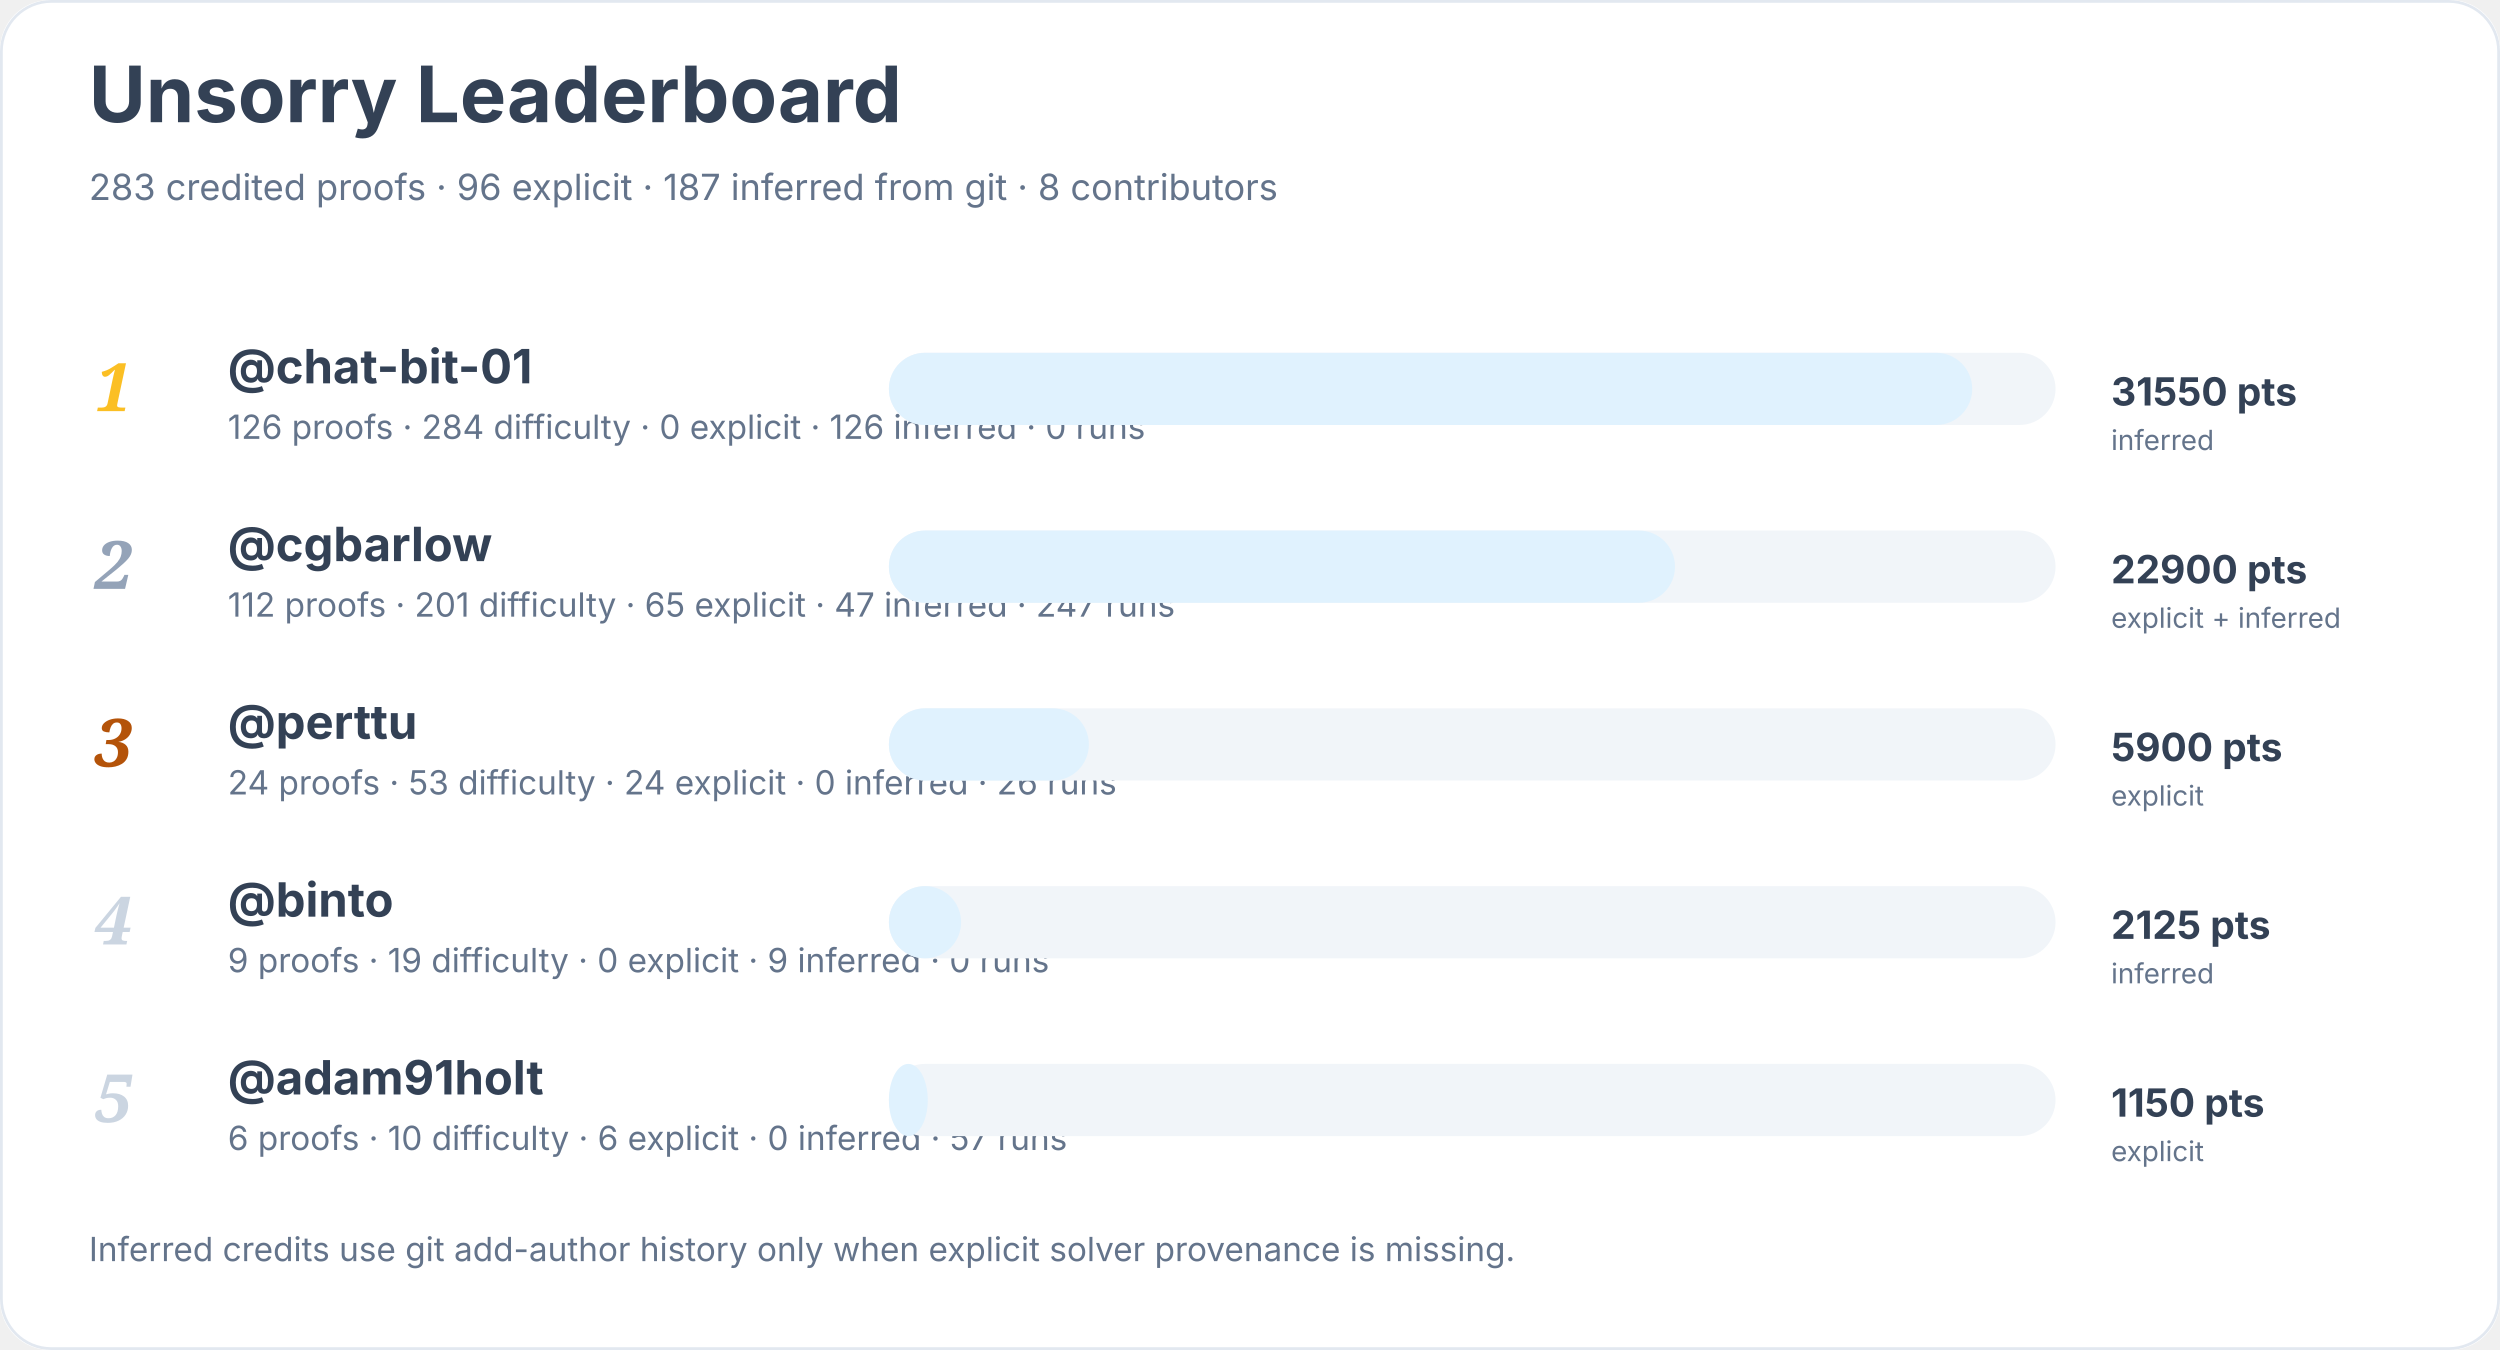
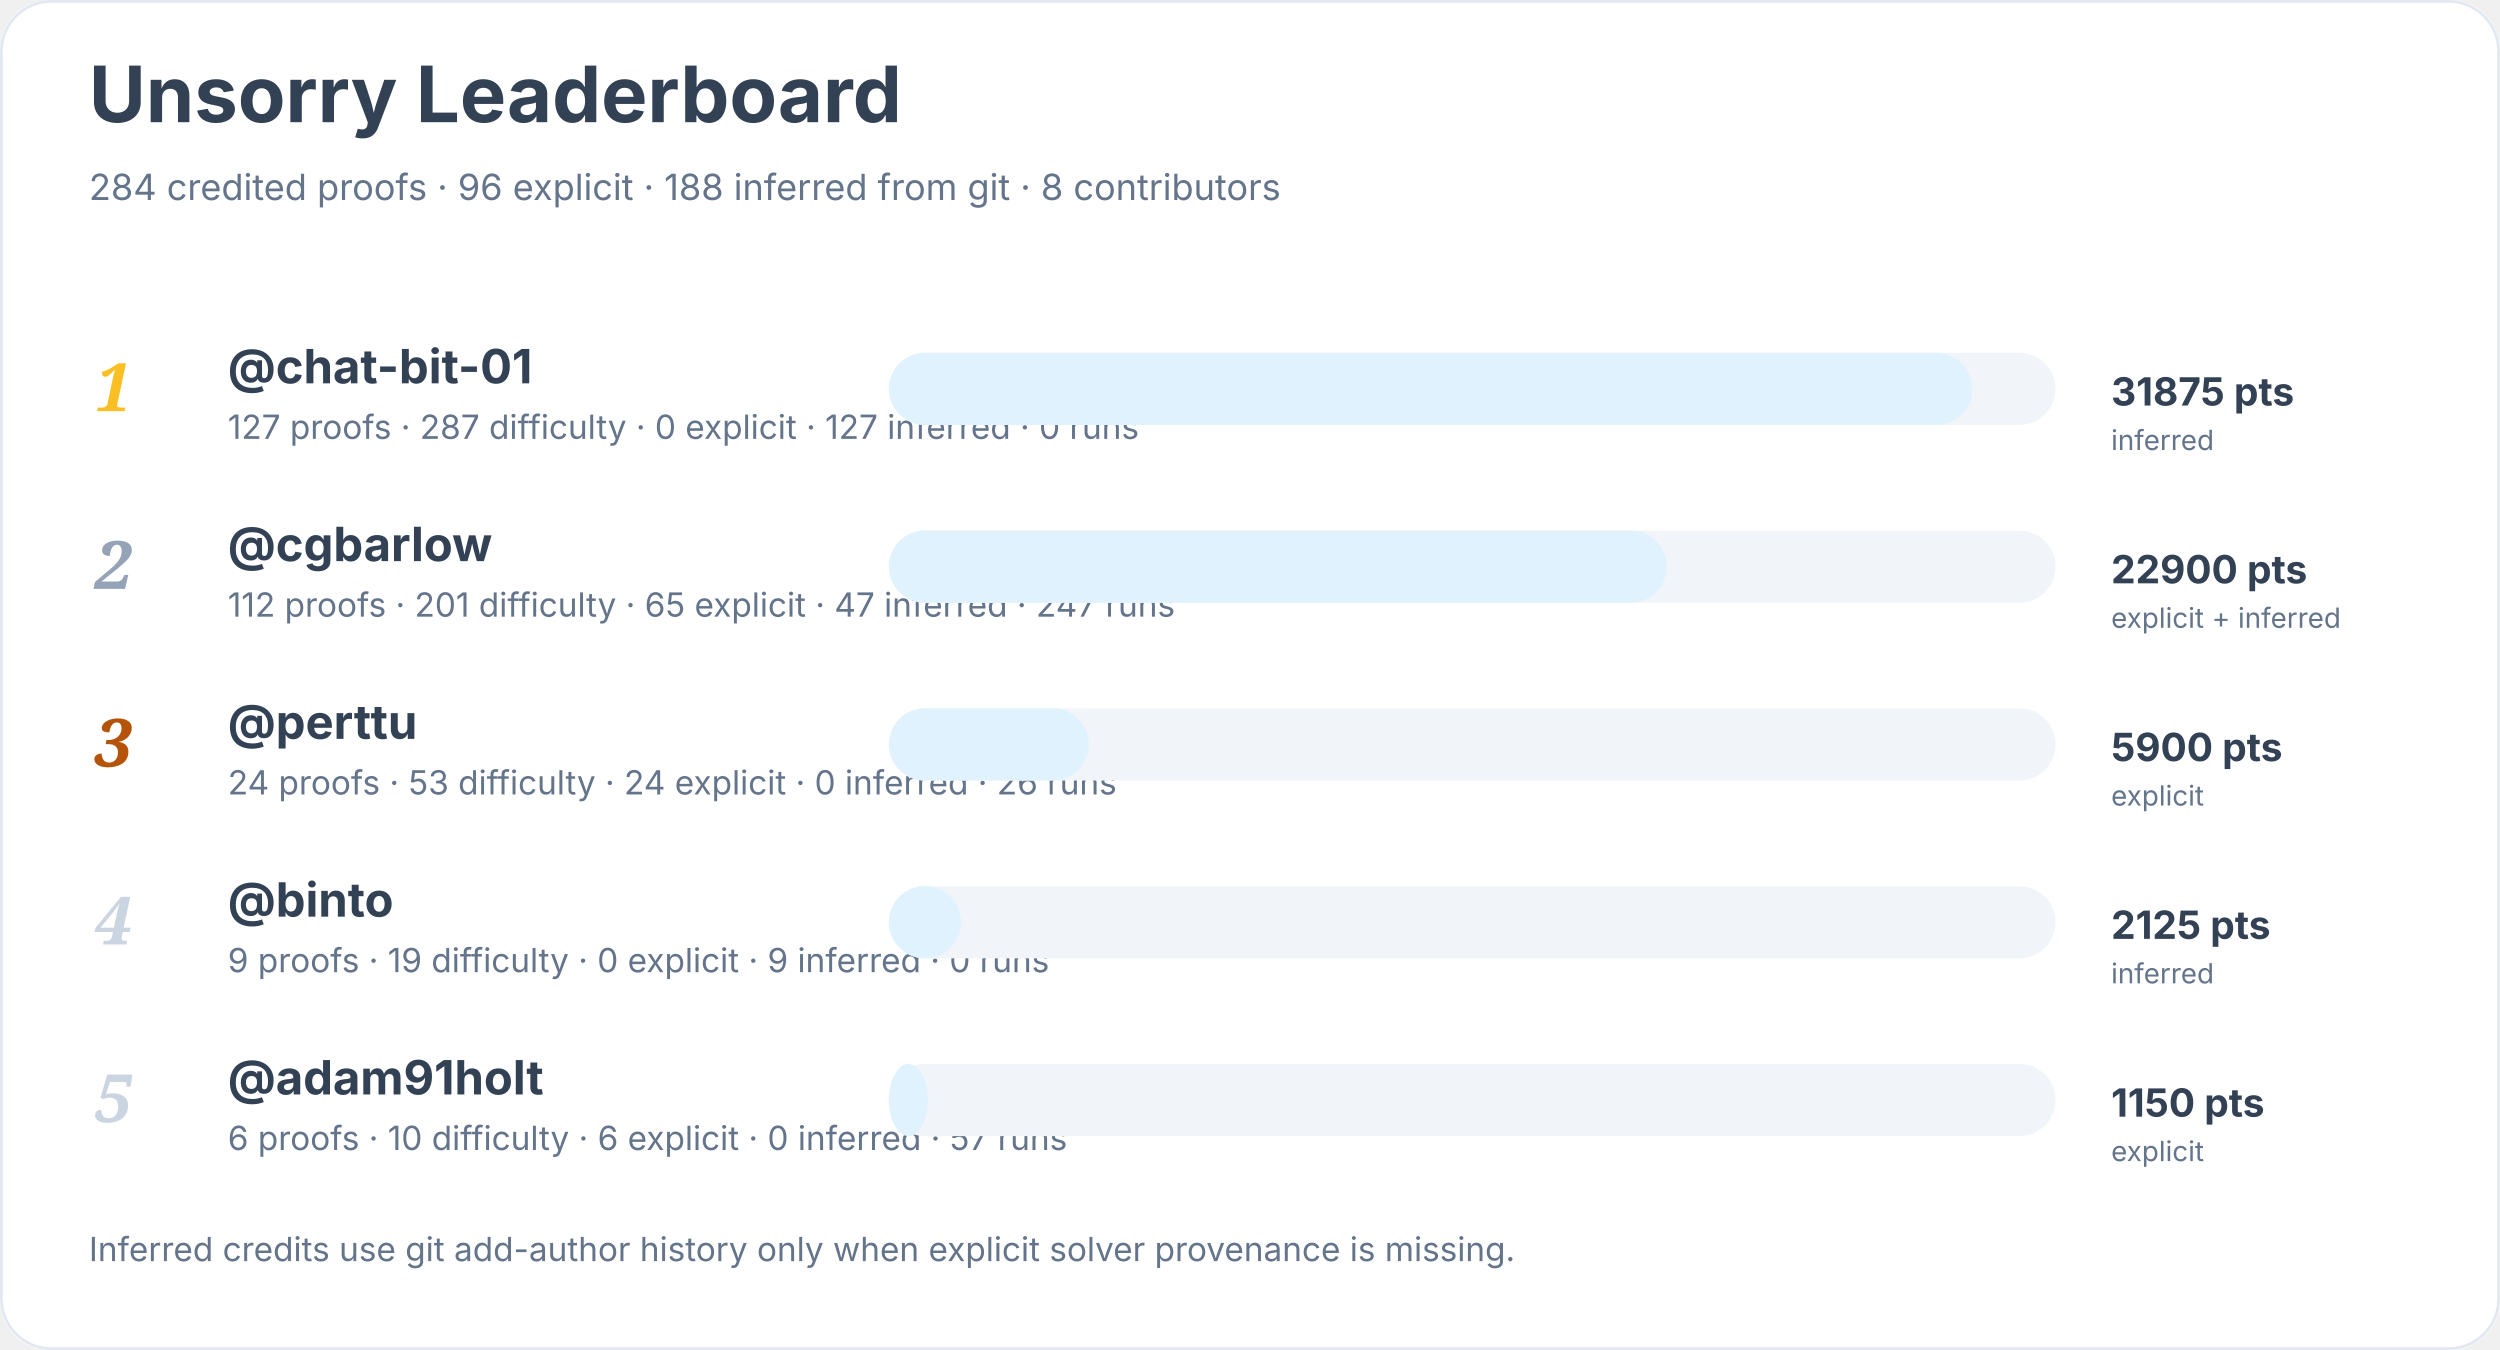
<svg xmlns="http://www.w3.org/2000/svg" width="900" height="486" viewBox="0 0 900 486" role="img" aria-labelledby="title desc">
  <rect width="900" height="100%" rx="18" fill="#ffffff" />
  <rect x="0.5" y="0.5" width="899" height="485" rx="18" fill="none" stroke="#e2e8f0" />
  <text x="32" y="44" font-family="Inter, system-ui, sans-serif" font-size="28" font-weight="700" fill="#334155">Unsorry Leaderboard</text>
-   <text x="32" y="72" font-family="Inter, system-ui, sans-serif" font-size="13" fill="#64748b">283 credited proofs · 96 explicit · 187 inferred from git · 8 contributors</text>
+   <text x="32" y="72" font-family="Inter, system-ui, sans-serif" font-size="13" fill="#64748b">284 credited proofs · 96 explicit · 188 inferred from git · 8 contributors</text>
  <text x="34" y="148" font-family="Georgia, serif" font-size="24" font-style="italic" font-weight="700" fill="#fbbf24">1</text>
  <a href="https://github.com/chat-bit-01">
    <text x="82" y="138" font-family="Inter, system-ui, sans-serif" font-size="17" font-weight="650" fill="#334155">@chat-bit-01</text>
  </a>
-   <text x="82" y="158" font-family="Inter, system-ui, sans-serif" font-size="12" fill="#64748b">126 proofs · 284 difficulty · 0 explicit · 126 inferred · 0 runs</text>
+   <text x="82" y="158" font-family="Inter, system-ui, sans-serif" font-size="12" fill="#64748b">127 proofs · 287 difficulty · 0 explicit · 127 inferred · 0 runs</text>
  <rect x="320" y="127" width="420" height="26" rx="13" fill="#f1f5f9" />
  <rect x="320" y="127" width="390" height="26" rx="13" fill="#e0f2fe" />
-   <text x="760" y="146" font-family="Inter, system-ui, sans-serif" font-size="14" font-weight="700" fill="#334155">31550 pts</text>
+   <text x="760" y="146" font-family="Inter, system-ui, sans-serif" font-size="14" font-weight="700" fill="#334155">31875 pts</text>
  <text x="760" y="162" font-family="Inter, system-ui, sans-serif" font-size="10" fill="#64748b">inferred</text>
  <text x="34" y="212" font-family="Georgia, serif" font-size="24" font-style="italic" font-weight="700" fill="#94a3b8">2</text>
  <a href="https://github.com/cgbarlow">
    <text x="82" y="202" font-family="Inter, system-ui, sans-serif" font-size="17" font-weight="650" fill="#334155">@cgbarlow</text>
  </a>
  <text x="82" y="222" font-family="Inter, system-ui, sans-serif" font-size="12" fill="#64748b">112 proofs · 201 difficulty · 65 explicit · 47 inferred · 247 runs</text>
  <rect x="320" y="191" width="420" height="26" rx="13" fill="#f1f5f9" />
-   <rect x="320" y="191" width="283" height="26" rx="13" fill="#e0f2fe" />
+   <rect x="320" y="191" width="280" height="26" rx="13" fill="#e0f2fe" />
  <text x="760" y="210" font-family="Inter, system-ui, sans-serif" font-size="14" font-weight="700" fill="#334155">22900 pts</text>
  <text x="760" y="226" font-family="Inter, system-ui, sans-serif" font-size="10" fill="#64748b">explicit + inferred</text>
  <text x="34" y="276" font-family="Georgia, serif" font-size="24" font-style="italic" font-weight="700" fill="#b45309">3</text>
  <a href="https://github.com/perttu">
    <text x="82" y="266" font-family="Inter, system-ui, sans-serif" font-size="17" font-weight="650" fill="#334155">@perttu</text>
  </a>
  <text x="82" y="286" font-family="Inter, system-ui, sans-serif" font-size="12" fill="#64748b">24 proofs · 53 difficulty · 24 explicit · 0 inferred · 26 runs</text>
  <rect x="320" y="255" width="420" height="26" rx="13" fill="#f1f5f9" />
  <rect x="320" y="255" width="72" height="26" rx="13" fill="#e0f2fe" />
  <text x="760" y="274" font-family="Inter, system-ui, sans-serif" font-size="14" font-weight="700" fill="#334155">5900 pts</text>
  <text x="760" y="290" font-family="Inter, system-ui, sans-serif" font-size="10" fill="#64748b">explicit</text>
  <text x="34" y="340" font-family="Georgia, serif" font-size="24" font-style="italic" font-weight="700" fill="#cbd5e1">4</text>
  <a href="https://github.com/binto">
    <text x="82" y="330" font-family="Inter, system-ui, sans-serif" font-size="17" font-weight="650" fill="#334155">@binto</text>
  </a>
  <text x="82" y="350" font-family="Inter, system-ui, sans-serif" font-size="12" fill="#64748b">9 proofs · 19 difficulty · 0 explicit · 9 inferred · 0 runs</text>
  <rect x="320" y="319" width="420" height="26" rx="13" fill="#f1f5f9" />
  <rect x="320" y="319" width="26" height="26" rx="13" fill="#e0f2fe" />
  <text x="760" y="338" font-family="Inter, system-ui, sans-serif" font-size="14" font-weight="700" fill="#334155">2125 pts</text>
  <text x="760" y="354" font-family="Inter, system-ui, sans-serif" font-size="10" fill="#64748b">inferred</text>
  <text x="34" y="404" font-family="Georgia, serif" font-size="24" font-style="italic" font-weight="700" fill="#cbd5e1">5</text>
  <a href="https://github.com/adam91holt">
    <text x="82" y="394" font-family="Inter, system-ui, sans-serif" font-size="17" font-weight="650" fill="#334155">@adam91holt</text>
  </a>
  <text x="82" y="414" font-family="Inter, system-ui, sans-serif" font-size="12" fill="#64748b">6 proofs · 10 difficulty · 6 explicit · 0 inferred · 57 runs</text>
  <rect x="320" y="383" width="420" height="26" rx="13" fill="#f1f5f9" />
  <rect x="320" y="383" width="14" height="26" rx="13" fill="#e0f2fe" />
  <text x="760" y="402" font-family="Inter, system-ui, sans-serif" font-size="14" font-weight="700" fill="#334155">1150 pts</text>
  <text x="760" y="418" font-family="Inter, system-ui, sans-serif" font-size="10" fill="#64748b">explicit</text>
  <text x="32" y="454" font-family="Inter, system-ui, sans-serif" font-size="12" fill="#64748b">Inferred credits use git add-author history only when explicit solver provenance is missing.</text>
</svg>
